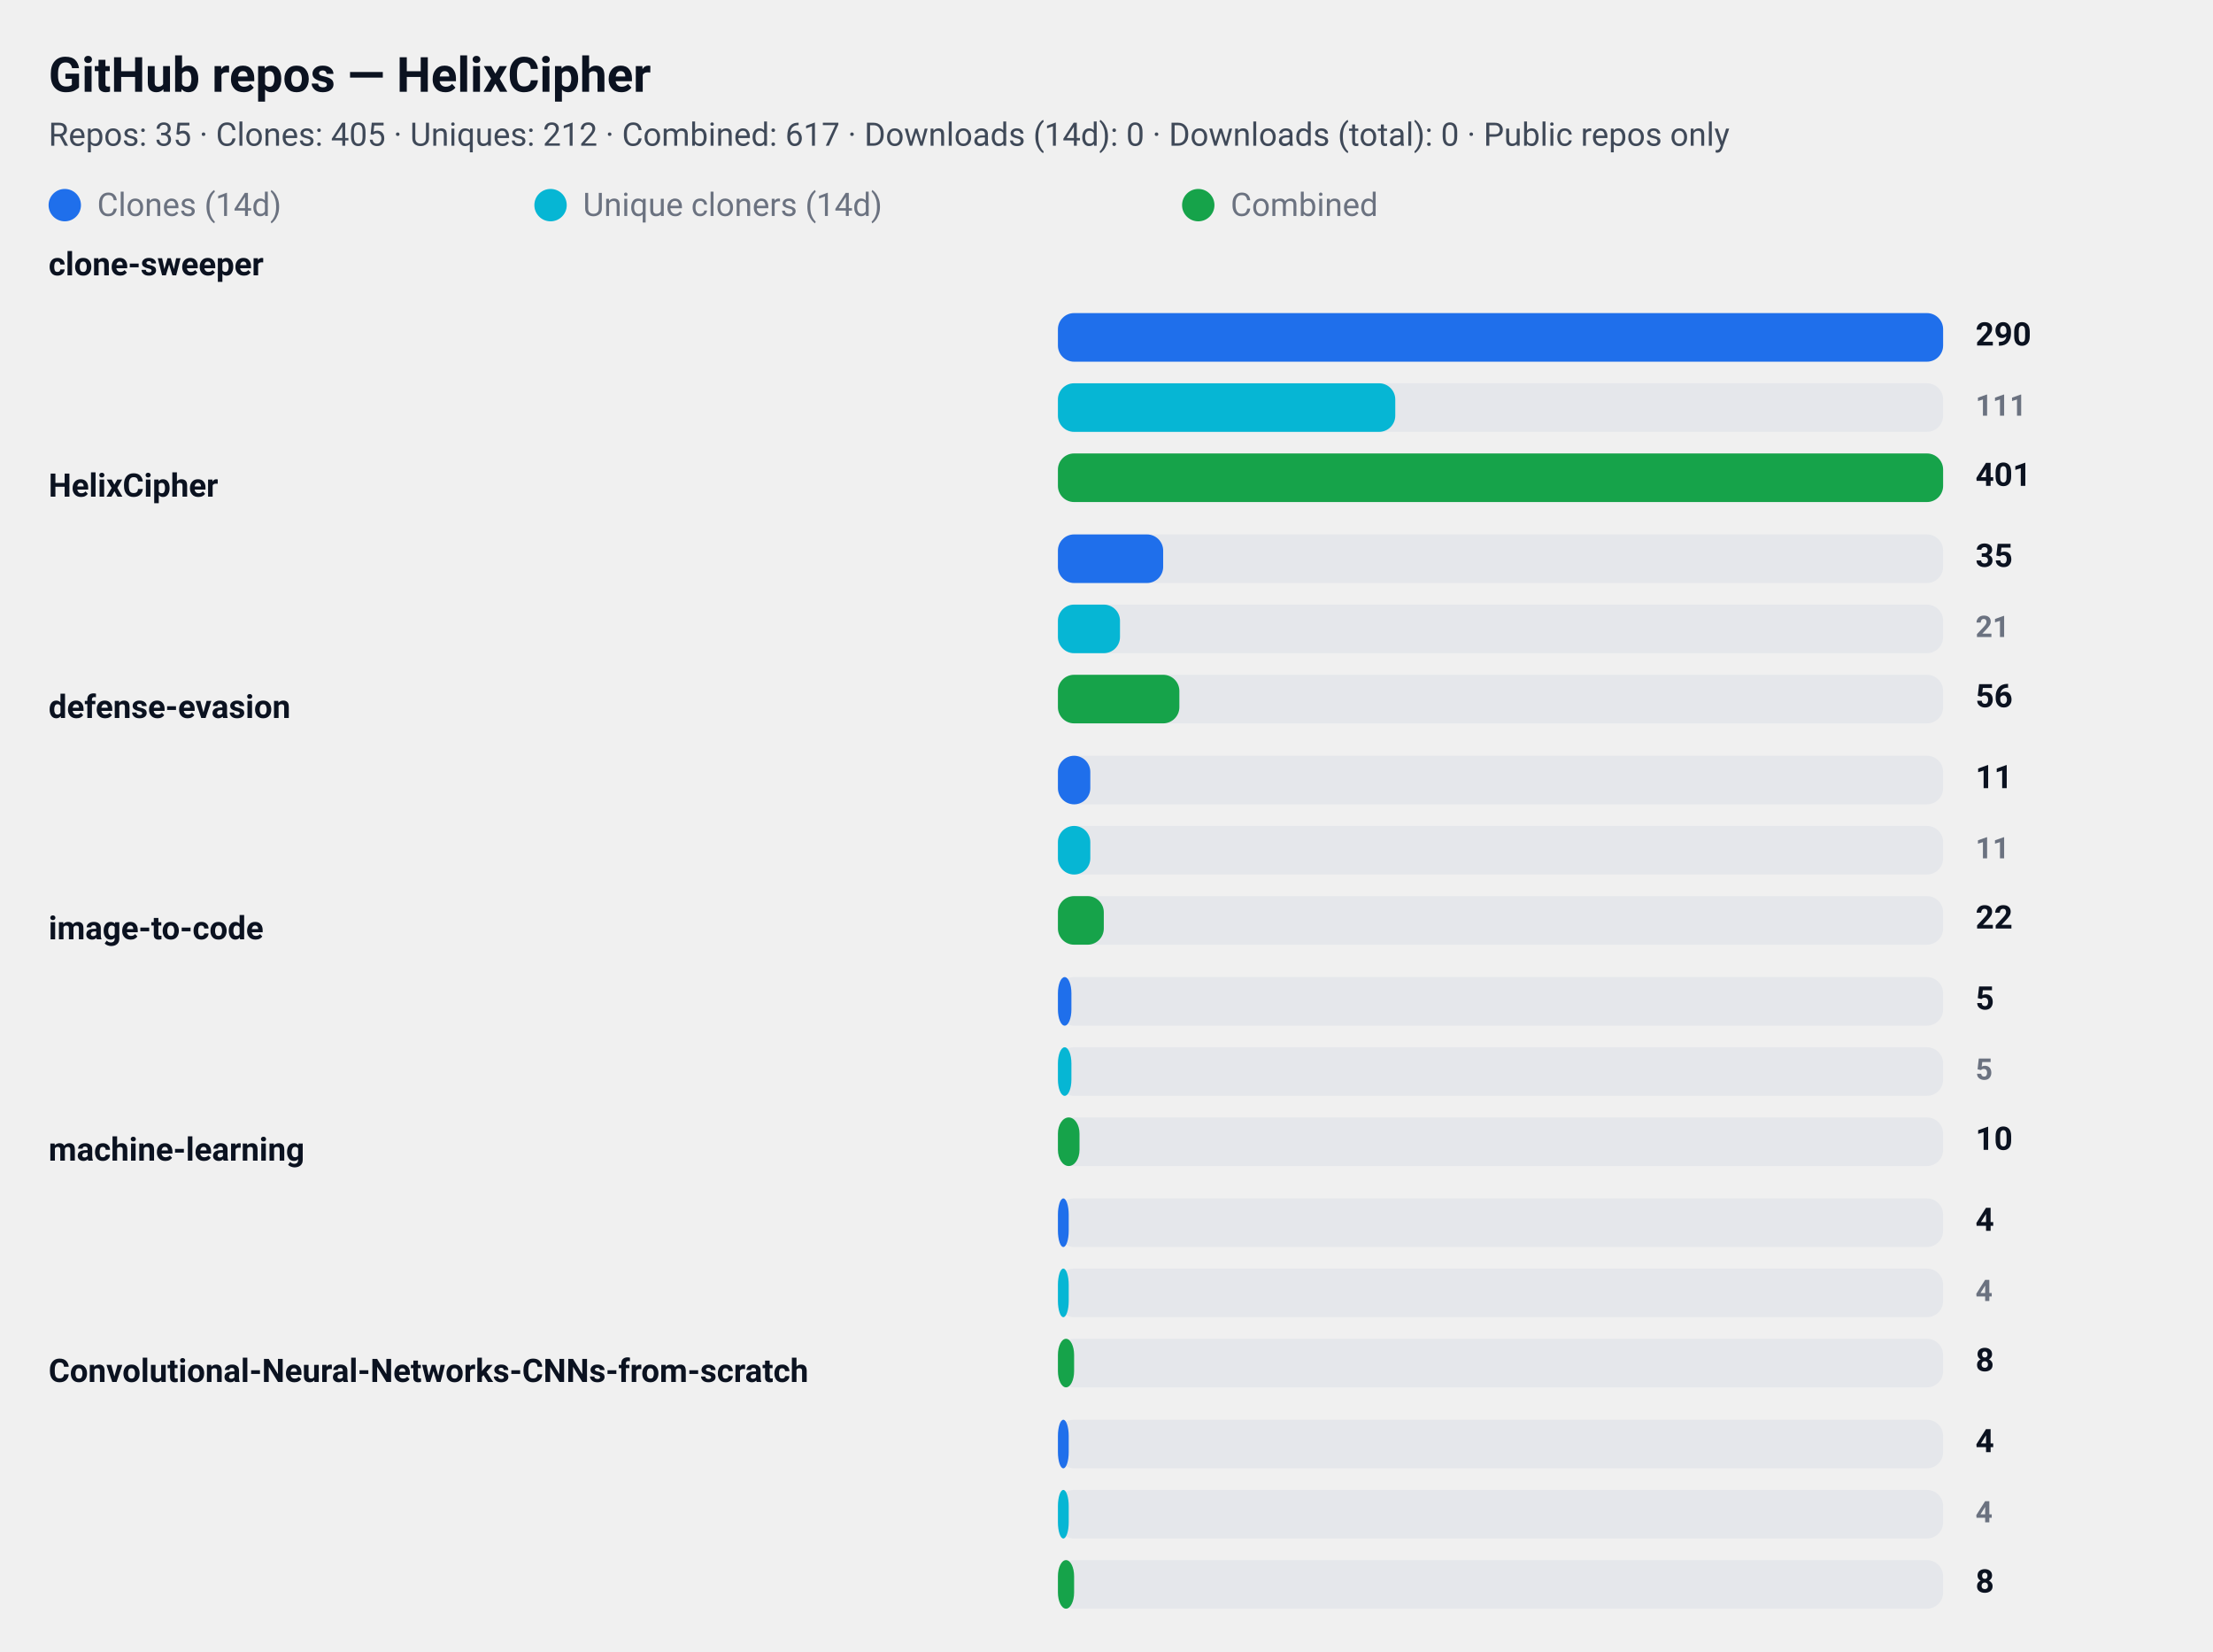
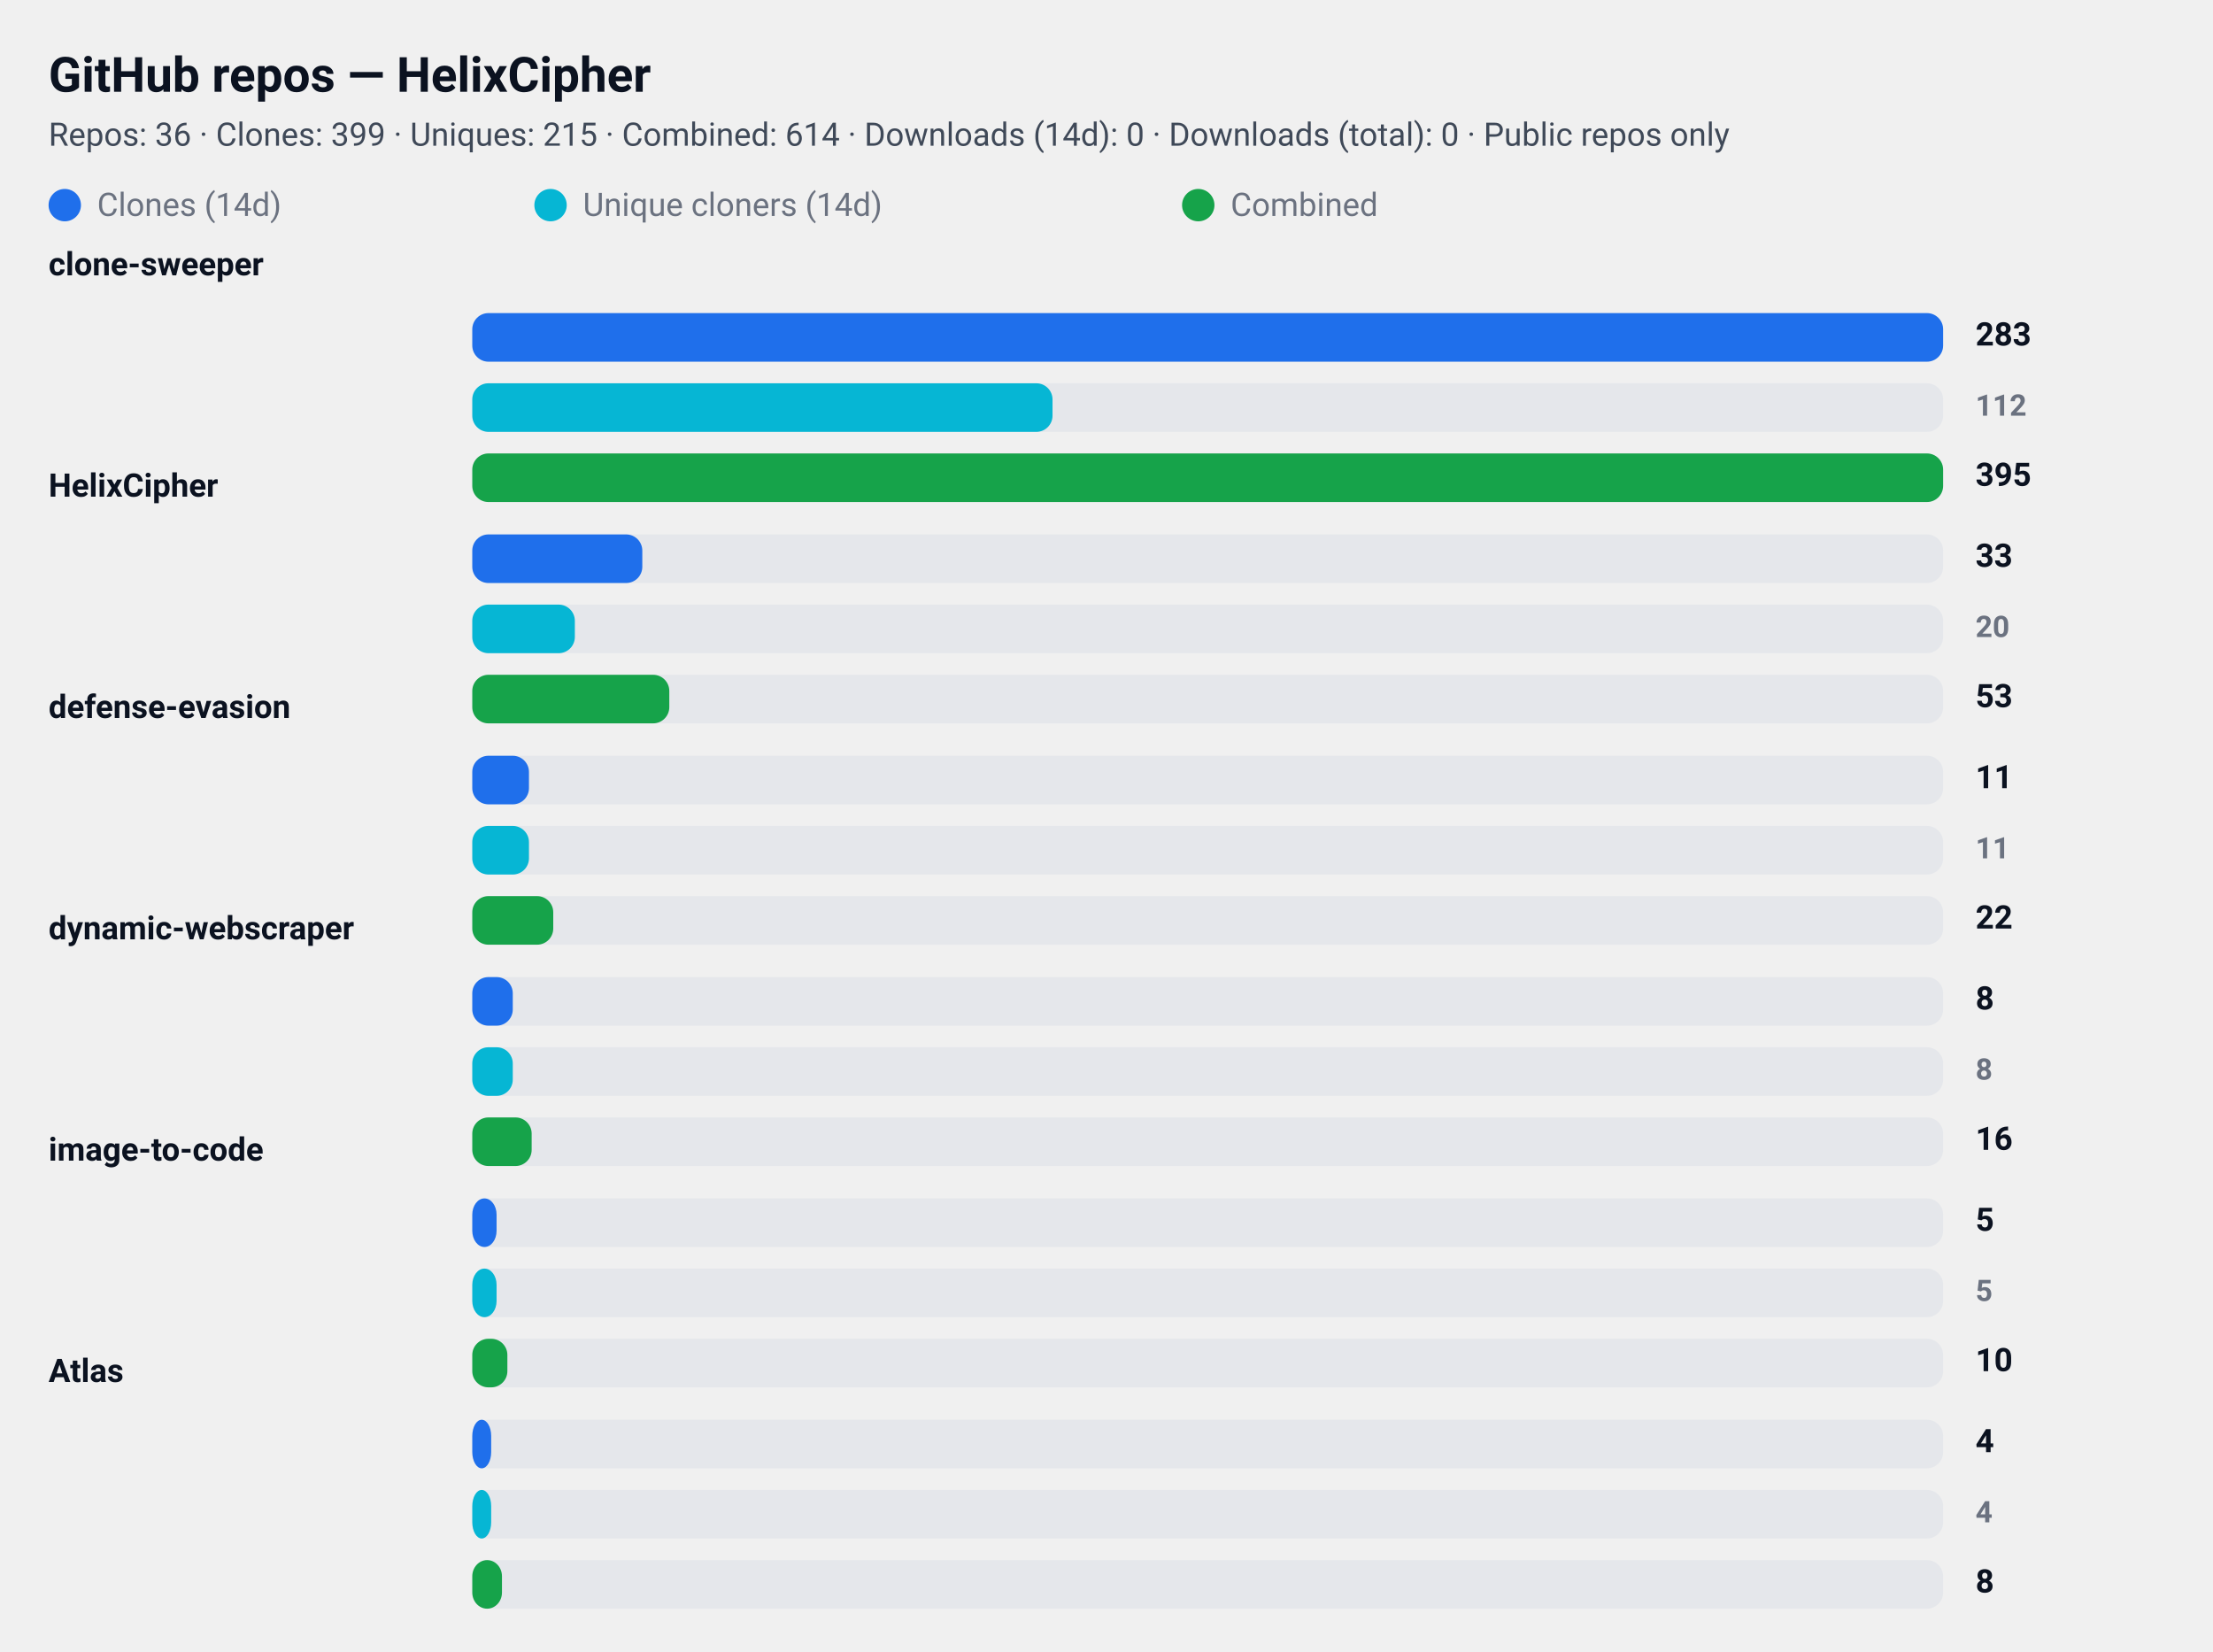
<svg xmlns="http://www.w3.org/2000/svg" width="820" height="612" viewBox="0 0 820 612" role="img" aria-label="GitHub repository clone statistics">
  <style>
  .card  { font-family: "Segoe UI", Roboto, "Helvetica Neue", Arial, sans-serif; }
  .title { font-weight: 700; font-size: 18px; fill: #0b1220; }
  .meta  { font-weight: 400; font-size: 12px; fill: #374151; opacity: 0.95; }
  .label { font-weight: 600; font-size: 12px; fill: #0b1220; }
  .count { font-weight: 700; font-size: 12px; fill: #0b1220; text-anchor: start; }
  .count-small { font-weight: 600; font-size: 11px; fill:#6b7280; text-anchor: start; }
  .muted { font-size:12px; fill:#6b7280; }

  .bar-clone { fill: #1f6feb; rx:6; }
  .bar-uniq  { fill: #06b6d4; rx:6; }
  .bar-comb  { fill: #16a34a; rx:6; }

  .bar-bg { fill: #e5e7eb; rx:6; }
  @media (prefers-color-scheme: dark) {
    .title, .meta, .label, .count, .count-small, .muted { fill: #ffffff; }
    .meta, .count-small { opacity: 0.9; }
  }
</style>
  <rect x="0" y="0" width="820" height="612" rx="12" fill="transparent" />
  <text x="18" y="34" class="title card">GitHub repos — HelixCipher</text>
-   <text x="18" y="54" class="meta card">Repos: 35 · Clones: 405 · Uniques: 212 · Combined: 617 · Downloads (14d): 0 · Downloads (total): 0 · Public repos only</text>
+   <text x="18" y="54" class="meta card">Repos: 36 · Clones: 399 · Uniques: 215 · Combined: 614 · Downloads (14d): 0 · Downloads (total): 0 · Public repos only</text>
  <g id="legend">
    <rect x="18" y="70" width="12" height="12" class="bar-clone" />
    <text x="36" y="80" class="muted card">Clones (14d)</text>
    <rect x="198" y="70" width="12" height="12" class="bar-uniq" />
    <text x="216" y="80" class="muted card">Unique cloners (14d)</text>
    <rect x="438" y="70" width="12" height="12" class="bar-comb" />
    <text x="456" y="80" class="muted card">Combined</text>
  </g>
  <text x="18" y="102" class="label card">clone-sweeper</text>
-   <rect x="392" y="116" width="328" height="18" class="bar-bg" />
-   <rect x="392" y="116" width="328" height="18" class="bar-clone" />
-   <text x="732" y="128" class="count card">290</text>
-   <rect x="392" y="142" width="328" height="18" class="bar-bg" />
-   <rect x="392" y="142" width="125" height="18" class="bar-uniq" />
-   <text x="732" y="154" class="count-small card">111</text>
-   <rect x="392" y="168" width="328" height="18" class="bar-bg" />
-   <rect x="392" y="168" width="328" height="18" class="bar-comb" />
-   <text x="732" y="180" class="count card">401</text>
+   <rect x="175" y="116" width="545" height="18" class="bar-bg" />
+   <rect x="175" y="116" width="545" height="18" class="bar-clone" />
+   <text x="732" y="128" class="count card">283</text>
+   <rect x="175" y="142" width="545" height="18" class="bar-bg" />
+   <rect x="175" y="142" width="215" height="18" class="bar-uniq" />
+   <text x="732" y="154" class="count-small card">112</text>
+   <rect x="175" y="168" width="545" height="18" class="bar-bg" />
+   <rect x="175" y="168" width="545" height="18" class="bar-comb" />
+   <text x="732" y="180" class="count card">395</text>
  <text x="18" y="184" class="label card">HelixCipher</text>
-   <rect x="392" y="198" width="328" height="18" class="bar-bg" />
-   <rect x="392" y="198" width="39" height="18" class="bar-clone" />
-   <text x="732" y="210" class="count card">35</text>
-   <rect x="392" y="224" width="328" height="18" class="bar-bg" />
-   <rect x="392" y="224" width="23" height="18" class="bar-uniq" />
-   <text x="732" y="236" class="count-small card">21</text>
-   <rect x="392" y="250" width="328" height="18" class="bar-bg" />
-   <rect x="392" y="250" width="45" height="18" class="bar-comb" />
-   <text x="732" y="262" class="count card">56</text>
+   <rect x="175" y="198" width="545" height="18" class="bar-bg" />
+   <rect x="175" y="198" width="63" height="18" class="bar-clone" />
+   <text x="732" y="210" class="count card">33</text>
+   <rect x="175" y="224" width="545" height="18" class="bar-bg" />
+   <rect x="175" y="224" width="38" height="18" class="bar-uniq" />
+   <text x="732" y="236" class="count-small card">20</text>
+   <rect x="175" y="250" width="545" height="18" class="bar-bg" />
+   <rect x="175" y="250" width="73" height="18" class="bar-comb" />
+   <text x="732" y="262" class="count card">53</text>
  <text x="18" y="266" class="label card">defense-evasion</text>
-   <rect x="392" y="280" width="328" height="18" class="bar-bg" />
-   <rect x="392" y="280" width="12" height="18" class="bar-clone" />
+   <rect x="175" y="280" width="545" height="18" class="bar-bg" />
+   <rect x="175" y="280" width="21" height="18" class="bar-clone" />
  <text x="732" y="292" class="count card">11</text>
-   <rect x="392" y="306" width="328" height="18" class="bar-bg" />
-   <rect x="392" y="306" width="12" height="18" class="bar-uniq" />
+   <rect x="175" y="306" width="545" height="18" class="bar-bg" />
+   <rect x="175" y="306" width="21" height="18" class="bar-uniq" />
  <text x="732" y="318" class="count-small card">11</text>
-   <rect x="392" y="332" width="328" height="18" class="bar-bg" />
-   <rect x="392" y="332" width="17" height="18" class="bar-comb" />
+   <rect x="175" y="332" width="545" height="18" class="bar-bg" />
+   <rect x="175" y="332" width="30" height="18" class="bar-comb" />
  <text x="732" y="344" class="count card">22</text>
-   <text x="18" y="348" class="label card">image-to-code</text>
-   <rect x="392" y="362" width="328" height="18" class="bar-bg" />
-   <rect x="392" y="362" width="5" height="18" class="bar-clone" />
-   <text x="732" y="374" class="count card">5</text>
-   <rect x="392" y="388" width="328" height="18" class="bar-bg" />
-   <rect x="392" y="388" width="5" height="18" class="bar-uniq" />
-   <text x="732" y="400" class="count-small card">5</text>
-   <rect x="392" y="414" width="328" height="18" class="bar-bg" />
-   <rect x="392" y="414" width="8" height="18" class="bar-comb" />
-   <text x="732" y="426" class="count card">10</text>
-   <text x="18" y="430" class="label card">machine-learning</text>
-   <rect x="392" y="444" width="328" height="18" class="bar-bg" />
-   <rect x="392" y="444" width="4" height="18" class="bar-clone" />
-   <text x="732" y="456" class="count card">4</text>
-   <rect x="392" y="470" width="328" height="18" class="bar-bg" />
-   <rect x="392" y="470" width="4" height="18" class="bar-uniq" />
-   <text x="732" y="482" class="count-small card">4</text>
-   <rect x="392" y="496" width="328" height="18" class="bar-bg" />
-   <rect x="392" y="496" width="6" height="18" class="bar-comb" />
-   <text x="732" y="508" class="count card">8</text>
-   <text x="18" y="512" class="label card">Convolutional-Neural-Networks-CNNs-from-scratch</text>
-   <rect x="392" y="526" width="328" height="18" class="bar-bg" />
-   <rect x="392" y="526" width="4" height="18" class="bar-clone" />
+   <text x="18" y="348" class="label card">dynamic-webscraper</text>
+   <rect x="175" y="362" width="545" height="18" class="bar-bg" />
+   <rect x="175" y="362" width="15" height="18" class="bar-clone" />
+   <text x="732" y="374" class="count card">8</text>
+   <rect x="175" y="388" width="545" height="18" class="bar-bg" />
+   <rect x="175" y="388" width="15" height="18" class="bar-uniq" />
+   <text x="732" y="400" class="count-small card">8</text>
+   <rect x="175" y="414" width="545" height="18" class="bar-bg" />
+   <rect x="175" y="414" width="22" height="18" class="bar-comb" />
+   <text x="732" y="426" class="count card">16</text>
+   <text x="18" y="430" class="label card">image-to-code</text>
+   <rect x="175" y="444" width="545" height="18" class="bar-bg" />
+   <rect x="175" y="444" width="9" height="18" class="bar-clone" />
+   <text x="732" y="456" class="count card">5</text>
+   <rect x="175" y="470" width="545" height="18" class="bar-bg" />
+   <rect x="175" y="470" width="9" height="18" class="bar-uniq" />
+   <text x="732" y="482" class="count-small card">5</text>
+   <rect x="175" y="496" width="545" height="18" class="bar-bg" />
+   <rect x="175" y="496" width="13" height="18" class="bar-comb" />
+   <text x="732" y="508" class="count card">10</text>
+   <text x="18" y="512" class="label card">Atlas</text>
+   <rect x="175" y="526" width="545" height="18" class="bar-bg" />
+   <rect x="175" y="526" width="7" height="18" class="bar-clone" />
  <text x="732" y="538" class="count card">4</text>
-   <rect x="392" y="552" width="328" height="18" class="bar-bg" />
-   <rect x="392" y="552" width="4" height="18" class="bar-uniq" />
+   <rect x="175" y="552" width="545" height="18" class="bar-bg" />
+   <rect x="175" y="552" width="7" height="18" class="bar-uniq" />
  <text x="732" y="564" class="count-small card">4</text>
-   <rect x="392" y="578" width="328" height="18" class="bar-bg" />
-   <rect x="392" y="578" width="6" height="18" class="bar-comb" />
+   <rect x="175" y="578" width="545" height="18" class="bar-bg" />
+   <rect x="175" y="578" width="11" height="18" class="bar-comb" />
  <text x="732" y="590" class="count card">8</text>
</svg>
